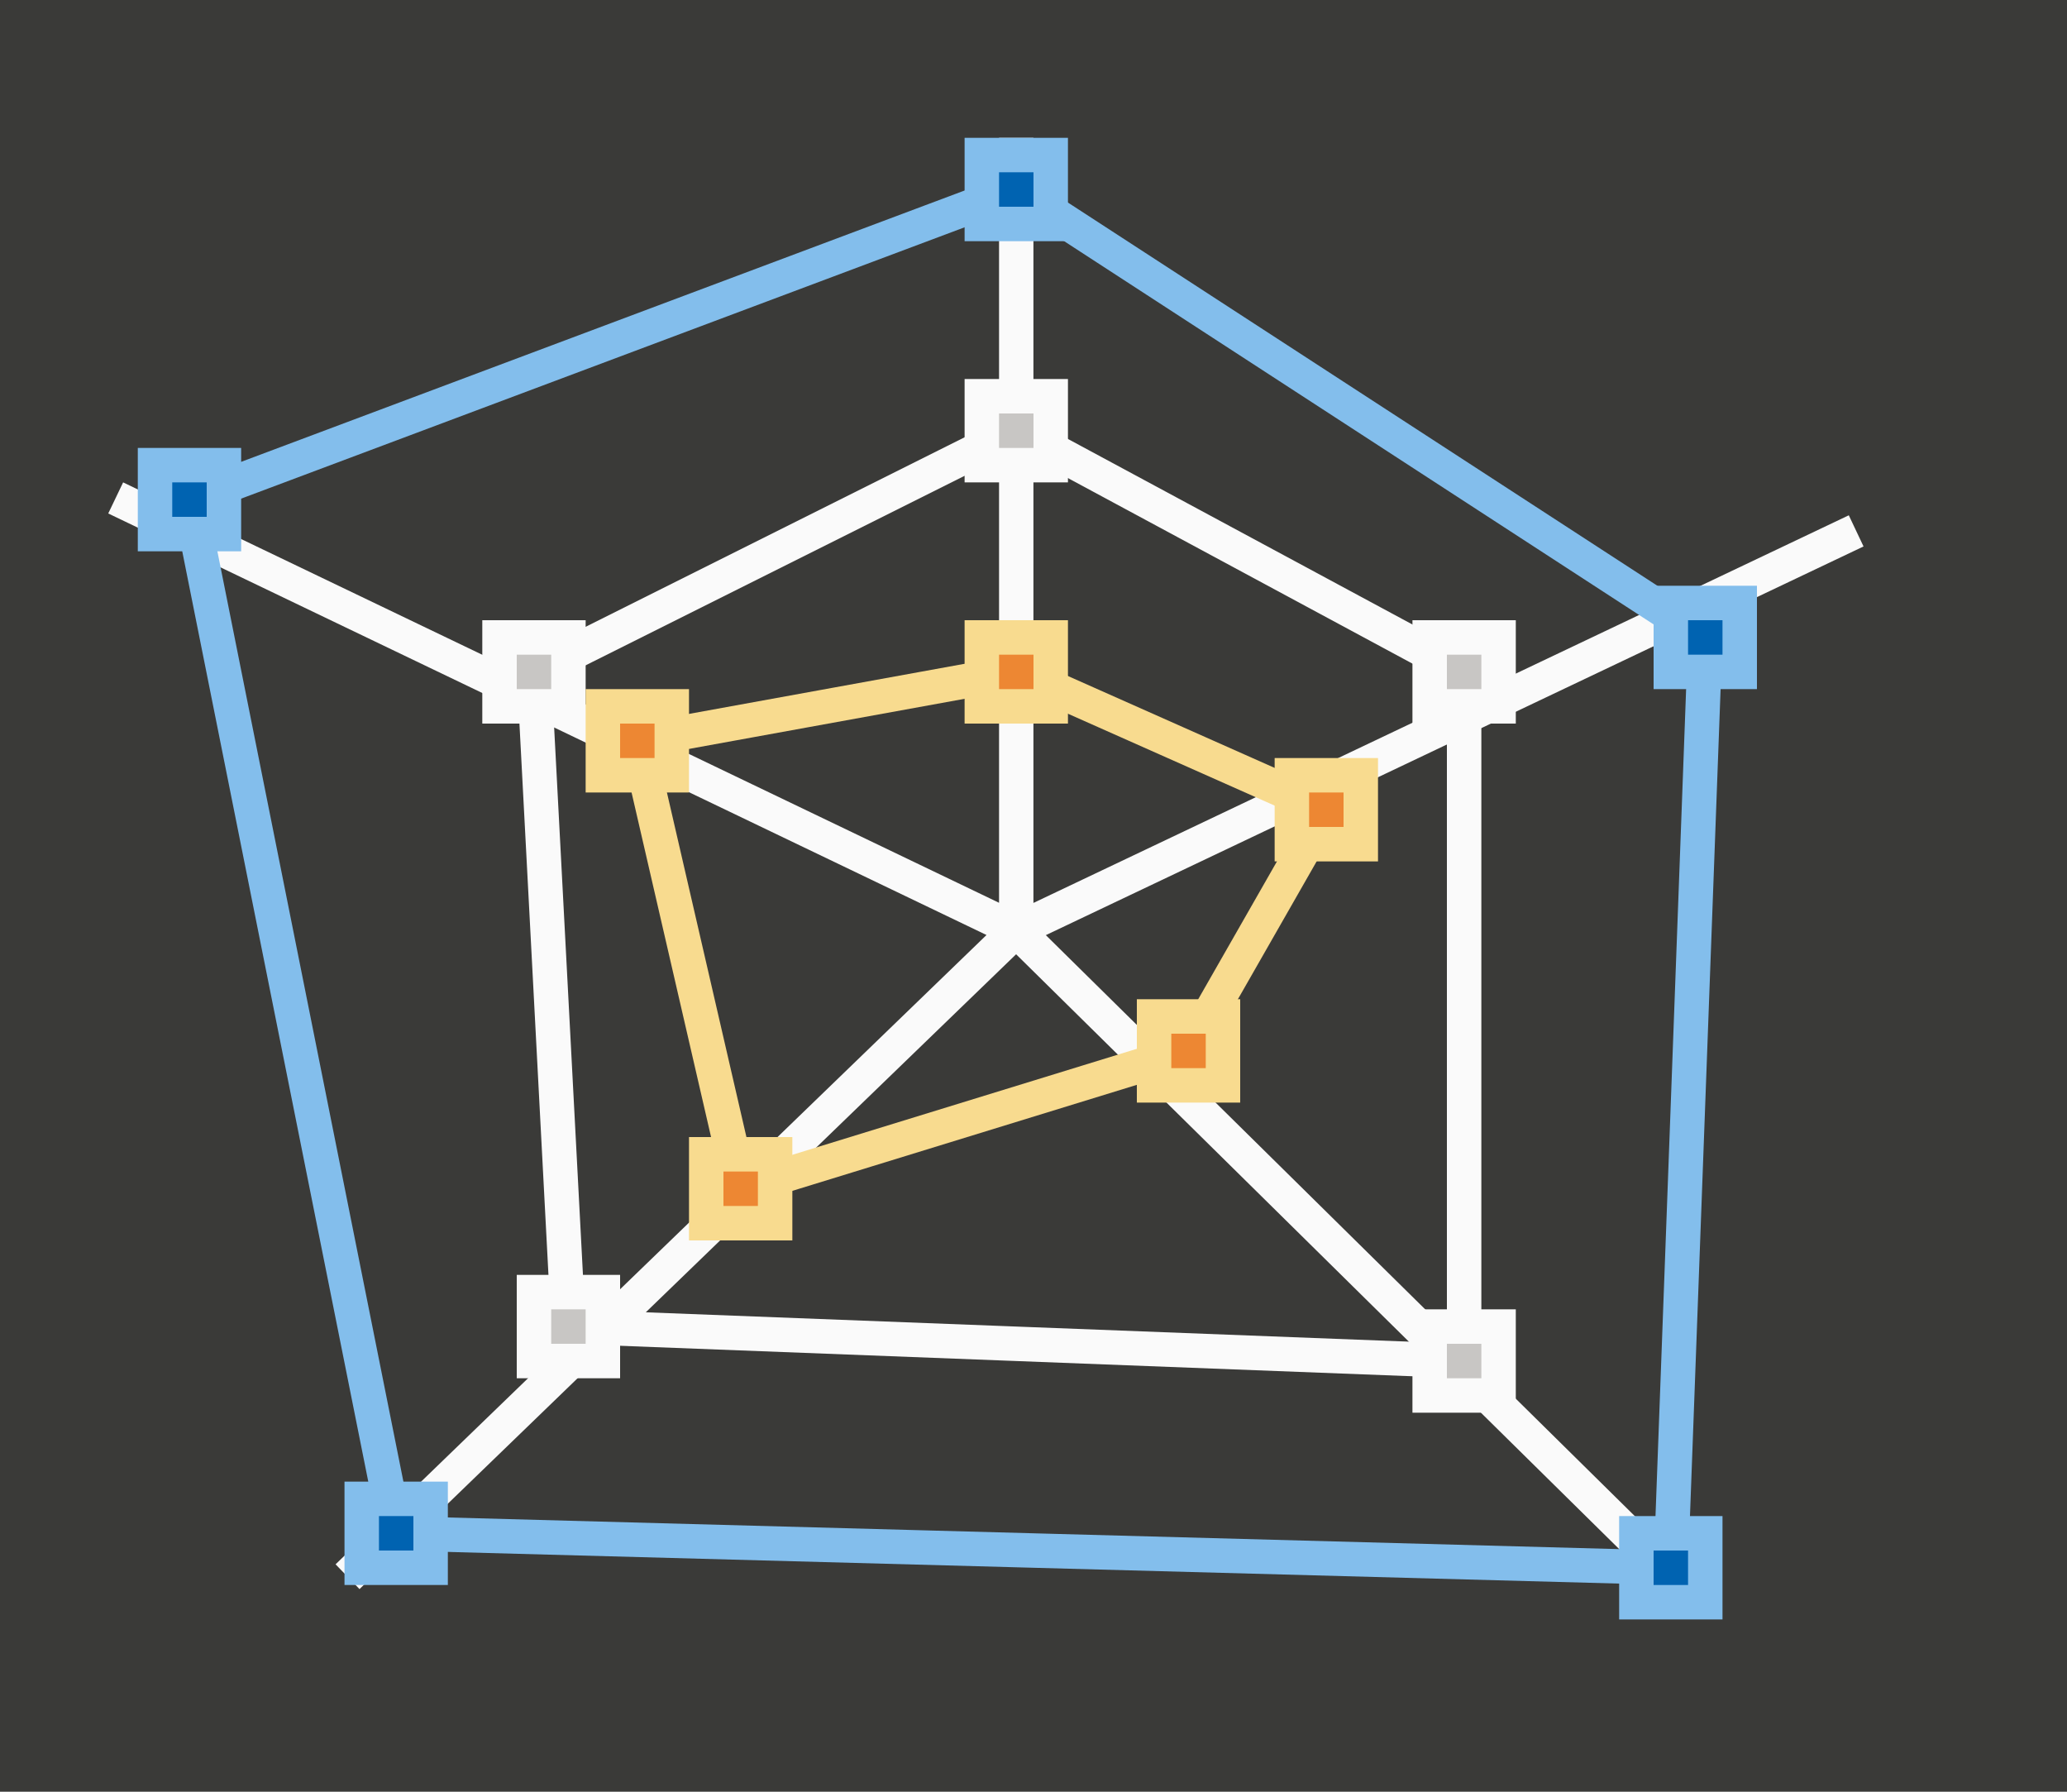
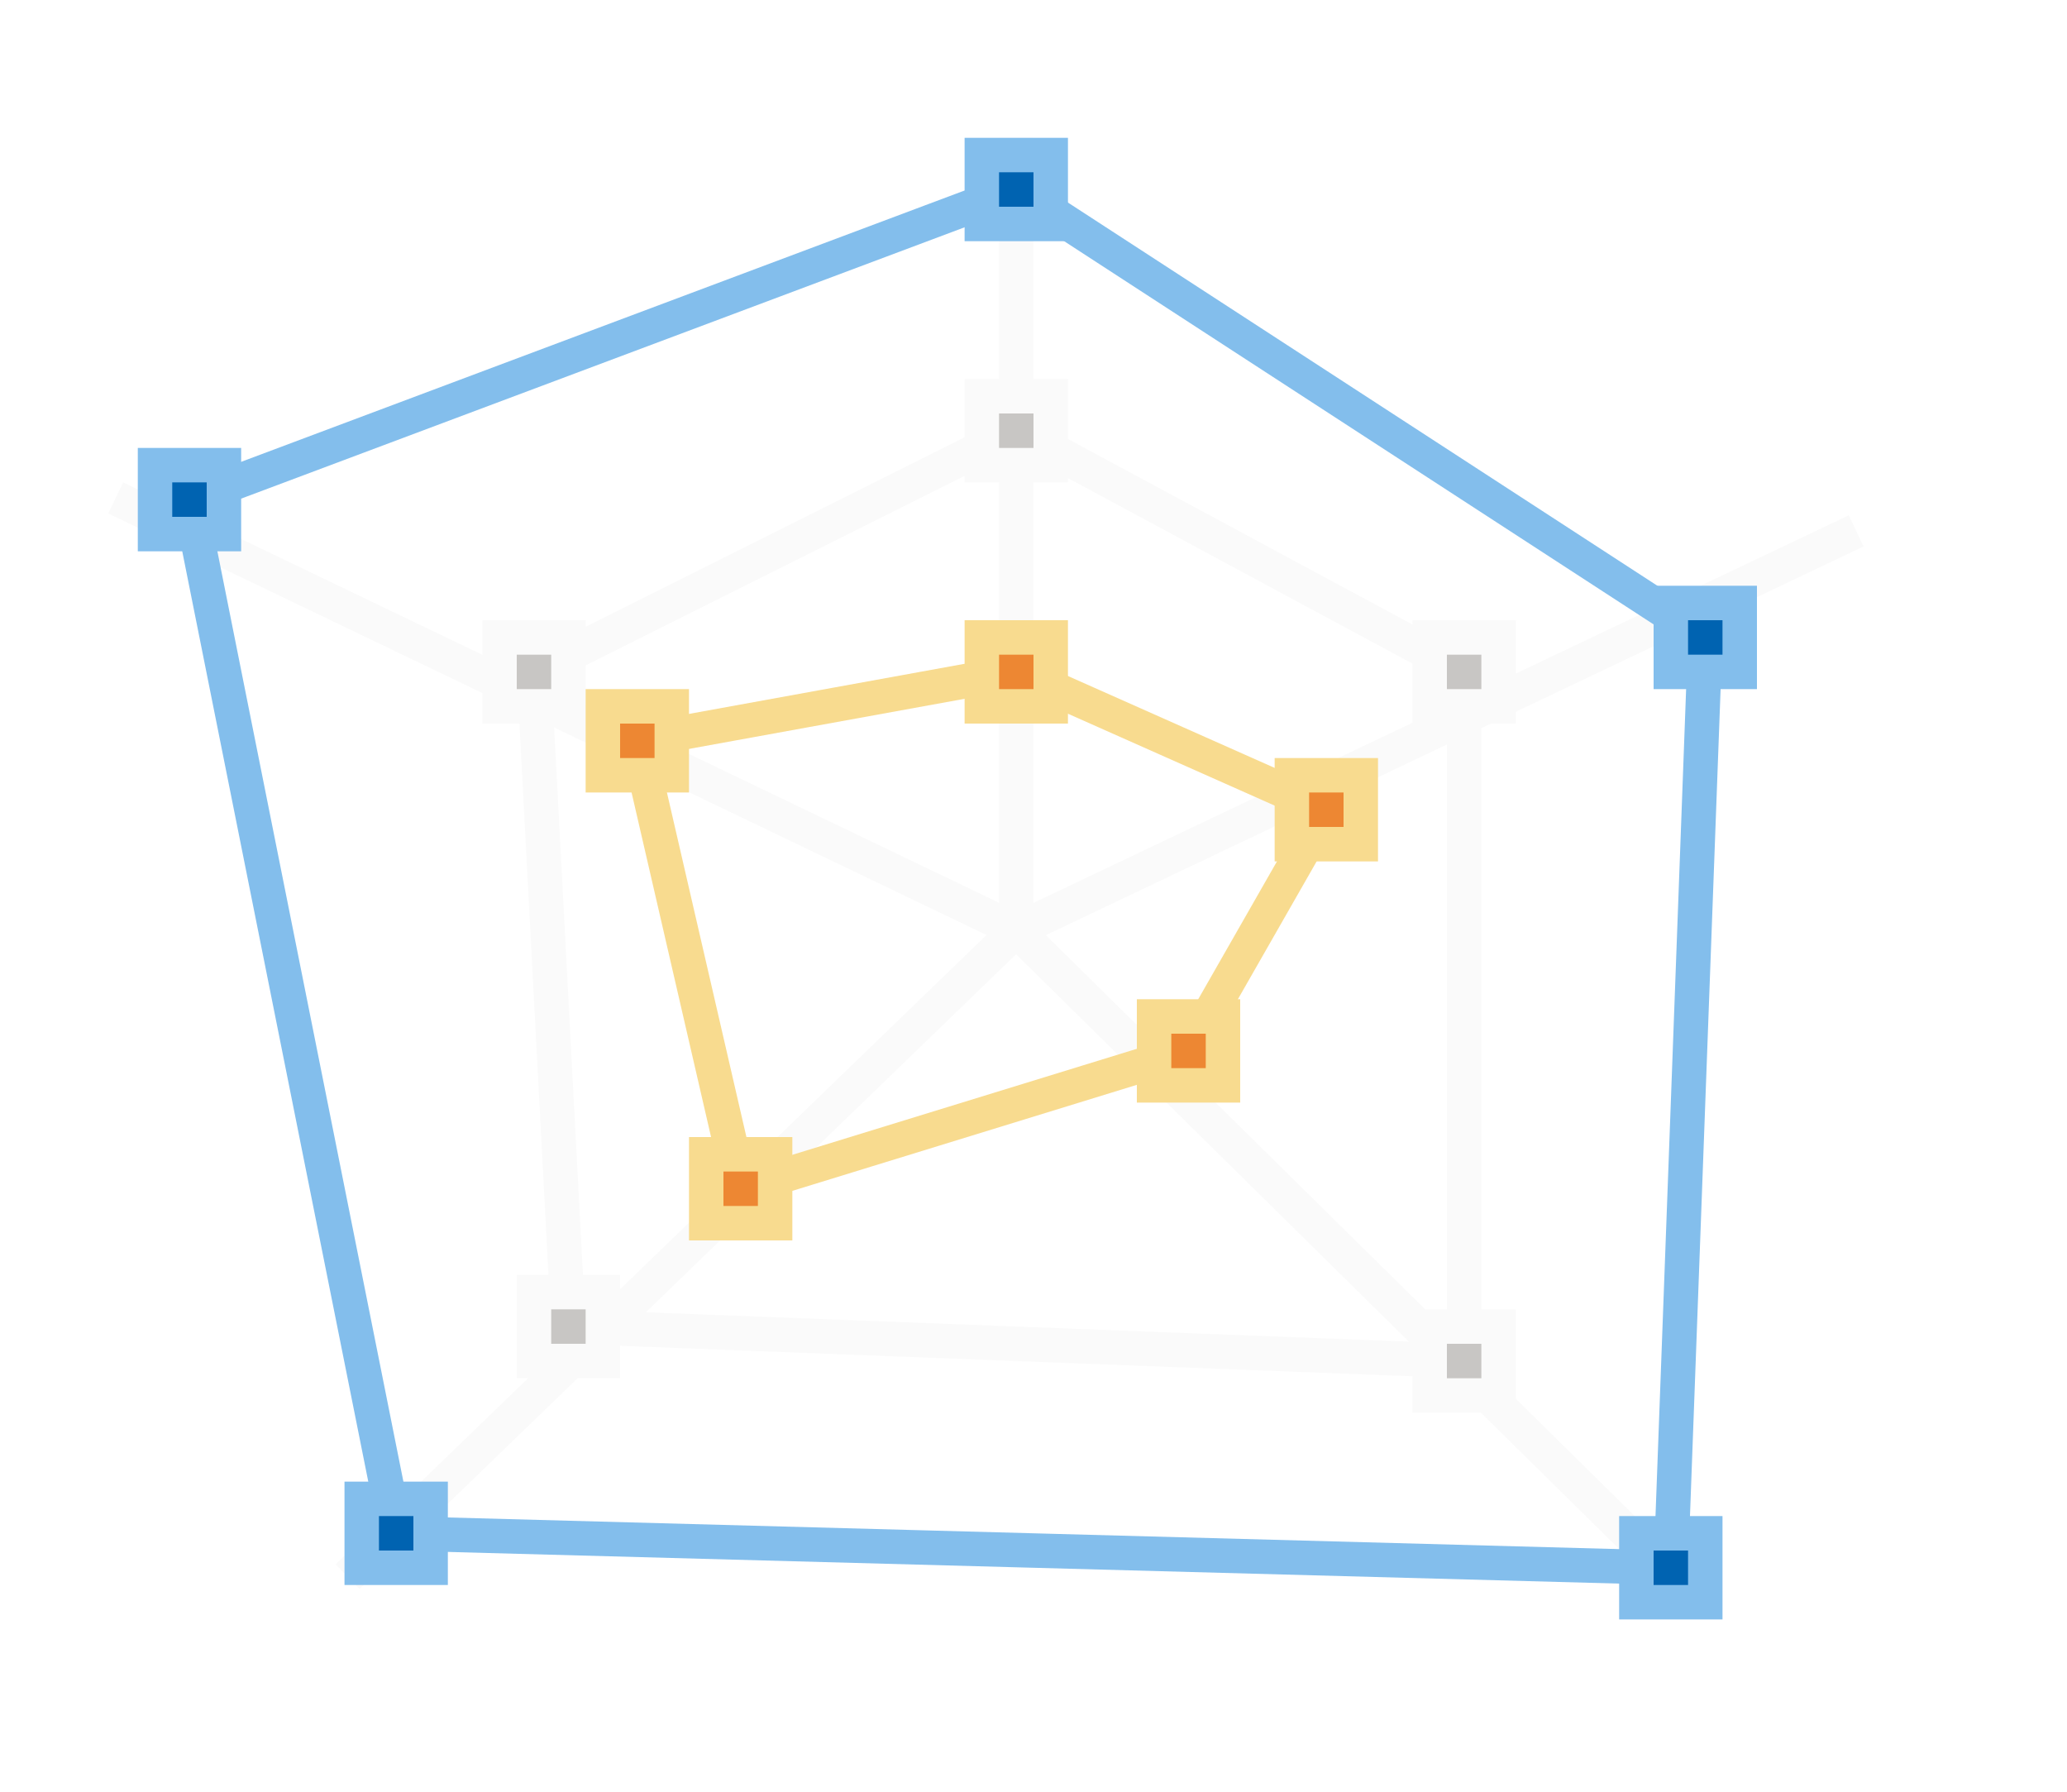
<svg xmlns="http://www.w3.org/2000/svg" height="52" viewBox="0 0 60 52" width="60">
-   <path d="m0 0h60v52h-60z" fill="#3a3a38" />
  <path d="m29 4v22.201l-25.426-12.201-.432.902 25.494 12.234-18.895 18.264.695.719 19.059-18.424 18.875 18.613.701-.713-18.713-18.455 23.736-11.281-.428-.904-23.668 11.25v-22.205z" fill="#fafafa" />
  <g fill="none">
    <path d="m18.5 21.5 3 13 13-4 4-7-9-4z" stroke="#f8db8f" />
    <path d="m15.5 19.5 1 19 26 1v-20l-13-7z" stroke="#fafafa" />
    <path d="m11.5 44.5 37 1 1-27-20-13-24 9z" stroke="#83beec" />
  </g>
  <path d="m48 17h3v3h-3z" fill="#83beec" />
  <path d="m49 18h1v1h-1z" fill="#0063b1" />
  <path d="m28 4h3v3h-3z" fill="#83beec" />
  <path d="m29 5h1v1h-1z" fill="#0063b1" />
  <path d="m4 13h3v3h-3z" fill="#83beec" />
  <path d="m5 14h1v1h-1z" fill="#0063b1" />
  <path d="m41 38h3v3h-3z" fill="#fafafa" />
  <path d="m42 39h1v1h-1z" fill="#c8c6c4" />
  <path d="m10 43h3v3h-3z" fill="#83beec" />
  <path d="m11 44h1v1h-1z" fill="#0063b1" />
  <path d="m41 18h3v3h-3z" fill="#fafafa" />
  <path d="m42 19h1v1h-1z" fill="#c8c6c4" />
  <path d="m28 11h3v3h-3z" fill="#fafafa" />
  <path d="m29 12h1v1h-1z" fill="#c8c6c4" />
  <path d="m14 18h3v3h-3z" fill="#fafafa" />
  <path d="m15 19h1v1h-1z" fill="#c8c6c4" />
  <path d="m15 37h3v3h-3z" fill="#fafafa" />
  <path d="m16 38h1v1h-1z" fill="#c8c6c4" />
  <path d="m20 33h3v3h-3z" fill="#f8db8f" />
  <path d="m21 34h1v1h-1z" fill="#ed8733" />
  <path d="m33 29h3v3h-3z" fill="#f8db8f" />
  <path d="m34 30h1v1h-1z" fill="#ed8733" />
  <path d="m37 22h3v3h-3z" fill="#f8db8f" />
  <path d="m38 23h1v1h-1z" fill="#ed8733" />
  <path d="m28 18h3v3h-3z" fill="#f8db8f" />
  <path d="m29 19h1v1h-1z" fill="#ed8733" />
  <path d="m17 20h3v3h-3z" fill="#f8db8f" />
  <path d="m18 21h1v1h-1z" fill="#ed8733" />
  <path d="m47 44h3v3h-3z" fill="#83beec" />
  <path d="m48 45h1v1h-1z" fill="#0063b1" />
</svg>
